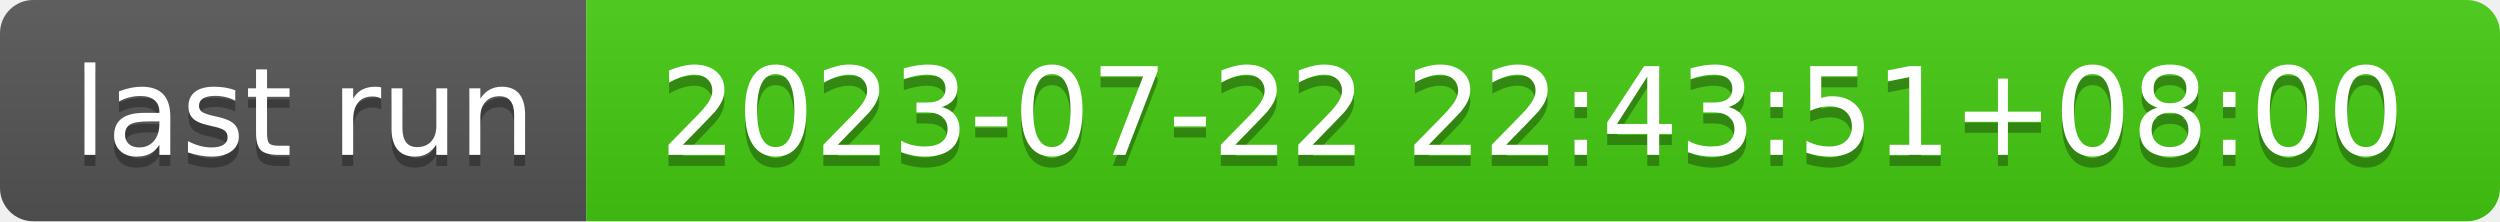
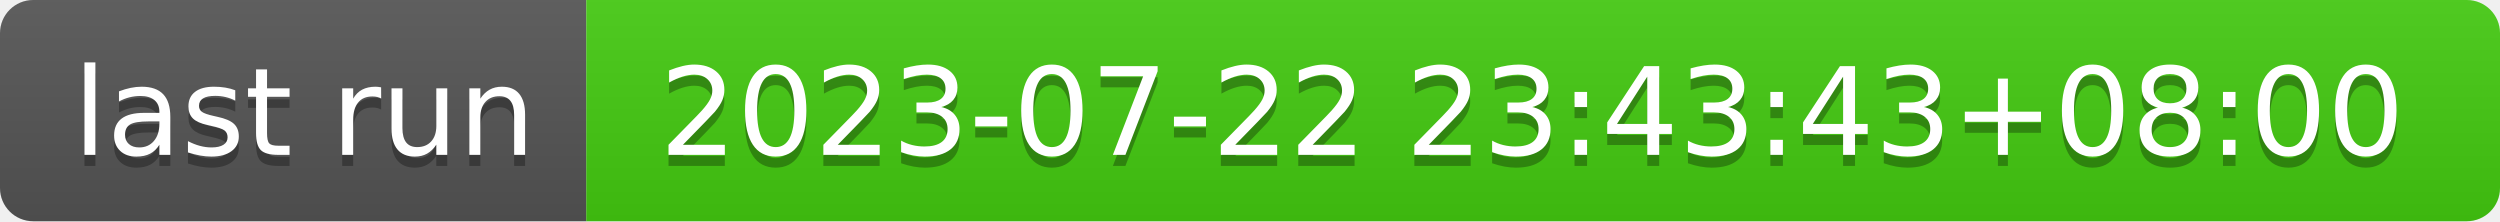
- <svg xmlns="http://www.w3.org/2000/svg" width="226" height="20" role="img" aria-label="last run: 2023-07-22 22:43:51+08:00">
+ <svg xmlns="http://www.w3.org/2000/svg" width="226" height="20" role="img" aria-label="last run: 2023-07-22 23:43:43+08:00">
  <linearGradient id="s" x2="0" y2="100%">
    <stop offset="0" stop-color="#bbb" stop-opacity=".1" />
    <stop offset="1" stop-opacity=".1" />
  </linearGradient>
  <clipPath id="r">
    <rect width="226" height="20" rx="3" fill="#fff" />
  </clipPath>
  <g clip-path="url(#r)">
    <rect width="53" height="20" fill="#555" />
    <rect x="53" width="173" height="20" fill="#4c1" />
    <rect width="226" height="20" fill="url(#s)" />
  </g>
  <g fill="#fff" text-anchor="middle" font-family="Verdana,Geneva,DejaVu Sans,sans-serif" text-rendering="geometricPrecision" font-size="110">
    <text aria-hidden="true" x="275" y="150" fill="#010101" fill-opacity=".3" transform="scale(.1)" textLength="430">last run</text>
    <text x="275" y="140" transform="scale(.1)" fill="#fff" textLength="430">last run</text>
-     <text aria-hidden="true" x="1385" y="150" fill="#010101" fill-opacity=".3" transform="scale(.1)" textLength="1630">2023-07-22 22:43:51+08:00</text>
-     <text x="1385" y="140" transform="scale(.1)" fill="#fff" textLength="1630">2023-07-22 22:43:51+08:00</text>
+     <text aria-hidden="true" x="1385" y="150" fill="#010101" fill-opacity=".3" transform="scale(.1)" textLength="1630">2023-07-22 23:43:43+08:00</text>
+     <text x="1385" y="140" transform="scale(.1)" fill="#fff" textLength="1630">2023-07-22 23:43:43+08:00</text>
  </g>
</svg>
